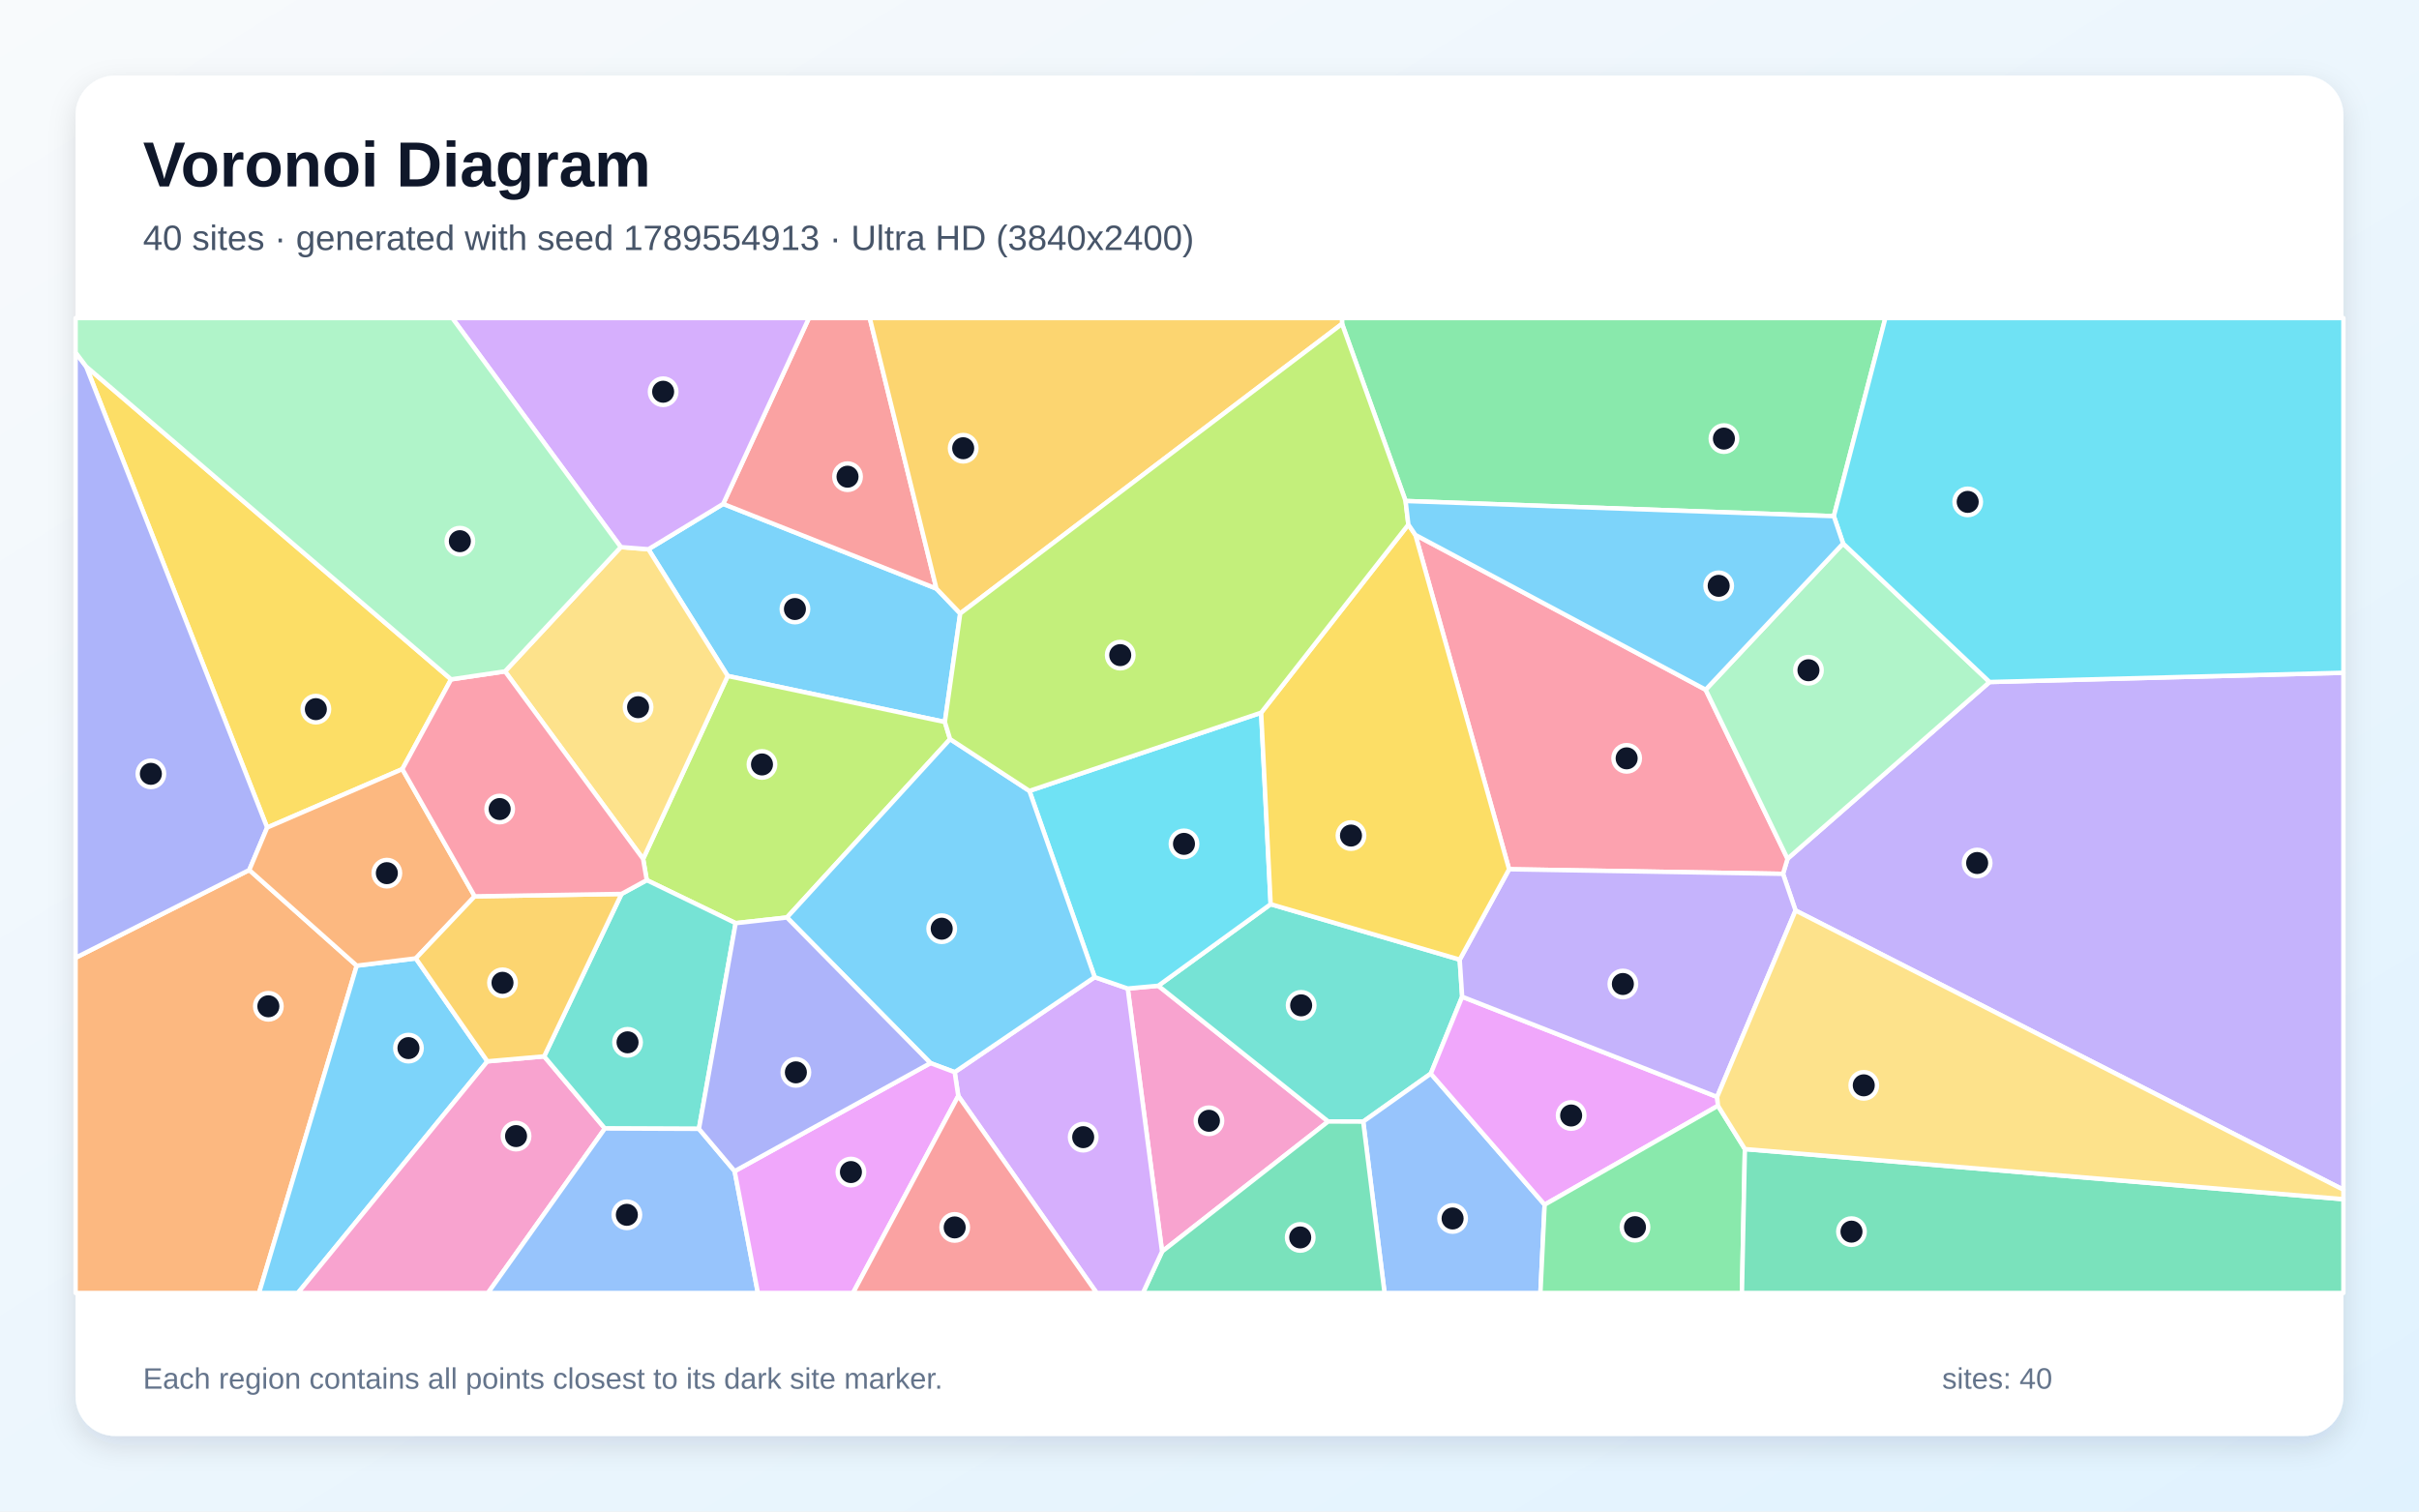
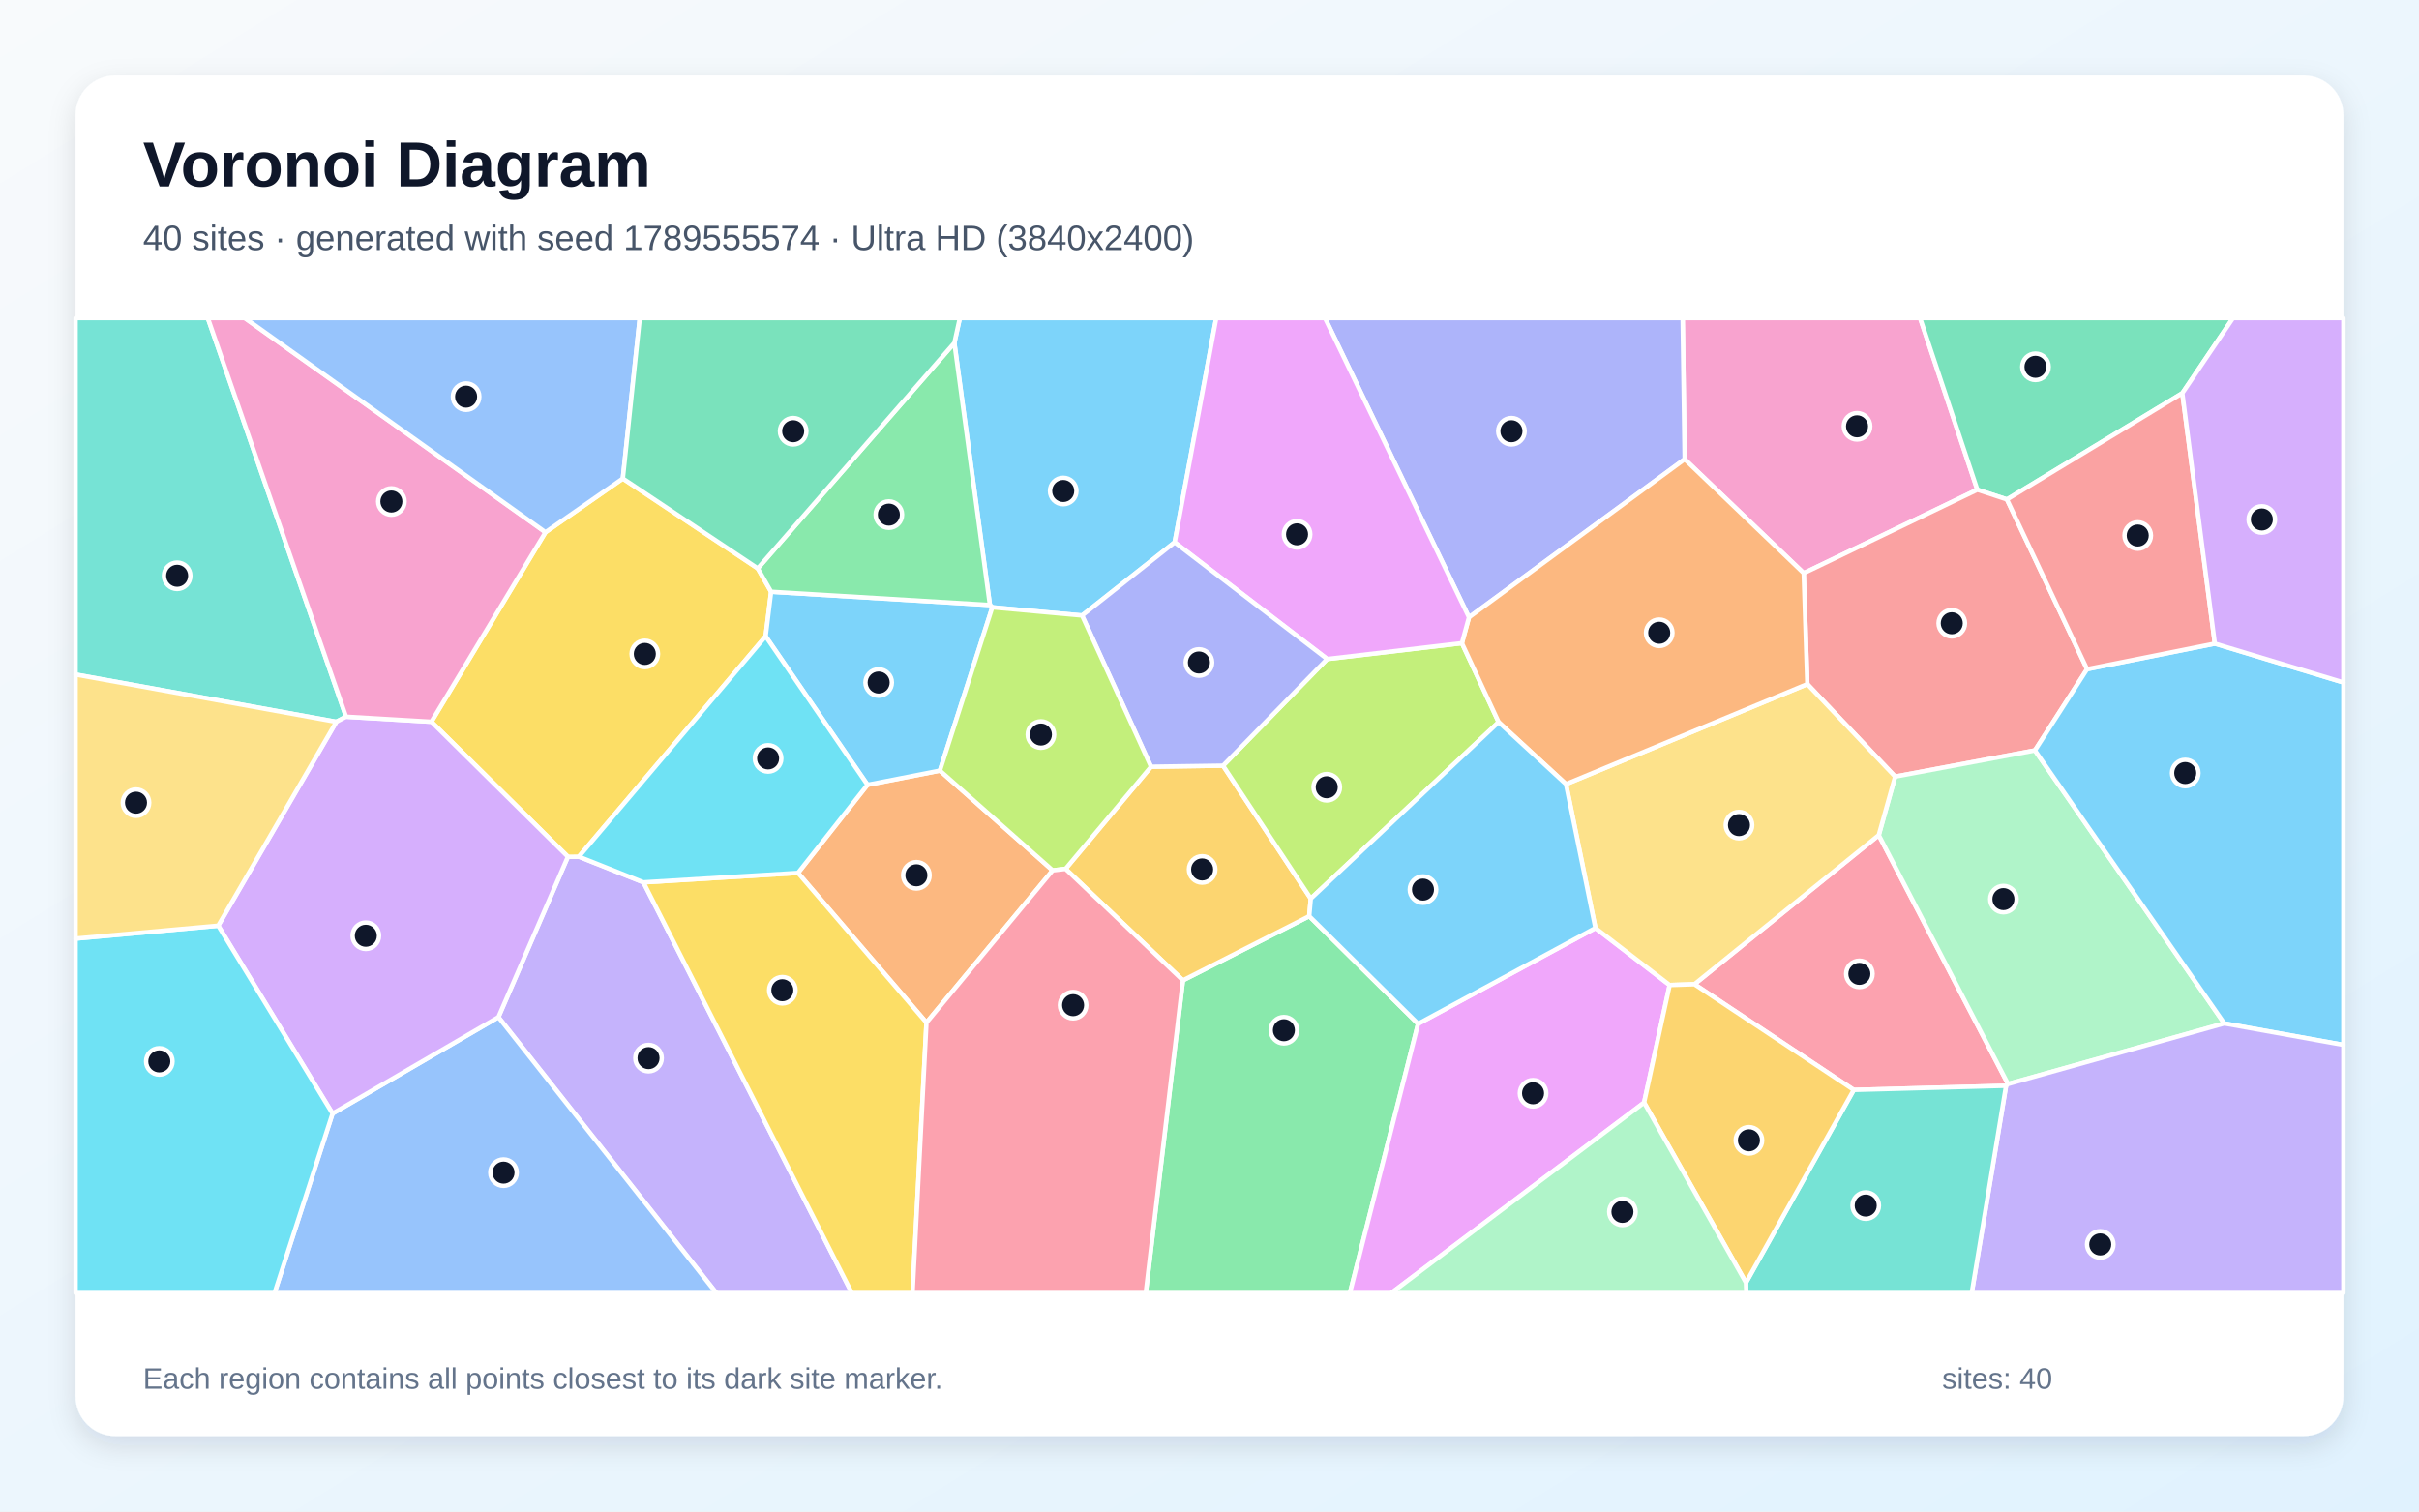
<svg xmlns="http://www.w3.org/2000/svg" width="3840" height="2400" viewBox="0 0 3840 2400" role="img" aria-labelledby="title description">
  <defs>
    <linearGradient id="background" x1="0" y1="0" x2="1" y2="1">
      <stop stop-color="#F8FAFC" />
      <stop offset="1" stop-color="#E0F2FE" />
    </linearGradient>
    <filter id="shadow" x="-5%" y="-5%" width="110%" height="110%">
      <feDropShadow dx="0" dy="15" stdDeviation="22" flood-color="#0F172A" flood-opacity=".12" />
    </filter>
  </defs>
  <rect width="3840" height="2400" fill="url(#background)" />
  <rect x="120" y="120" width="3600" height="2160" rx="63" fill="#FFFFFF" filter="url(#shadow)" />
  <g font-family="Arial, sans-serif">
    <text x="227" y="296" font-size="101" font-weight="700" fill="#0F172A">Voronoi Diagram</text>
-     <text x="227" y="397" font-size="56" fill="#475569">40 sites · generated with seed 1789554913 · Ultra HD (3840x2400)</text>
+     <text x="227" y="397" font-size="56" fill="#475569">40 sites · generated with seed 1789555574 · Ultra HD (3840x2400)</text>
  </g>
  <g stroke="#FFFFFF" stroke-width="7" stroke-linejoin="round">
-     <polygon points="1499.9,1146.4 1155.2,1073.3 1029.3,872.1 1148.0,800.1 1486.5,934.6 1524.3,974.1" fill="#38BDF8" fill-opacity="0.65" />
-     <polygon points="2850.3,1445.7 2830.4,1387.5 2837.6,1363.5 3158.3,1082.9 3720.0,1068.2 3720.0,1889.1" fill="#A78BFA" fill-opacity="0.65" />
-     <polygon points="1790.2,1569.6 1838.7,1565.2 2108.4,1780.7 1844.7,1987.2" fill="#F472B6" fill-opacity="0.65" />
-     <polygon points="120.0,1520.7 395.7,1381.4 566.3,1533.3 411.2,2053.0 120.0,2053.0" fill="#FB923C" fill-opacity="0.65" />
-     <polygon points="716.1,1078.7 638.7,1221.2 424.1,1314.0 136.7,581.9" fill="#FACC15" fill-opacity="0.65" />
-     <polygon points="2911.1,819.6 2231.3,795.5 2130.4,514.2 2130.3,505.0 2992.9,505.0" fill="#4ADE80" fill-opacity="0.65" />
-     <polygon points="2017.1,1435.7 2317.2,1523.7 2321.1,1582.6 2271.3,1704.7 2164.0,1780.9 2108.4,1780.7 1838.7,1565.2" fill="#2DD4BF" fill-opacity="0.65" />
-     <polygon points="2164.0,1780.9 2271.3,1704.7 2452.0,1912.8 2445.3,2053.0 2197.9,2053.0" fill="#60A5FA" fill-opacity="0.65" />
-     <polygon points="2727.2,1755.7 2452.0,1912.8 2271.3,1704.7 2321.1,1582.6 2725.8,1741.7" fill="#E879F9" fill-opacity="0.65" />
-     <polygon points="1844.7,1987.2 2108.4,1780.7 2164.0,1780.9 2197.9,2053.0 1814.3,2053.0" fill="#34D399" fill-opacity="0.65" />
-     <polygon points="1486.5,934.6 1148.0,800.1 1284.1,505.0 1380.7,505.0" fill="#F87171" fill-opacity="0.65" />
-     <polygon points="136.7,581.9 424.1,1314.0 395.7,1381.4 120.0,1520.7 120.0,559.6" fill="#818CF8" fill-opacity="0.65" />
-     <polygon points="2130.4,514.2 1524.3,974.1 1486.5,934.6 1380.7,505.0 2130.3,505.0" fill="#FBBF24" fill-opacity="0.65" />
-     <polygon points="1508.2,1173.6 1249.2,1456.8 1167.8,1465.8 1026.7,1397.5 1020.9,1363.8 1155.2,1073.3 1499.9,1146.4" fill="#A3E635" fill-opacity="0.65" />
-     <polygon points="1521.2,1740.1 1515.5,1702.4 1737.7,1551.5 1790.2,1569.6 1844.7,1987.2 1814.3,2053.0 1740.9,2053.0" fill="#C084FC" fill-opacity="0.65" />
-     <polygon points="2395.6,1380.2 2246.8,849.3 2707.6,1095.1 2837.6,1363.5 2830.4,1387.5" fill="#FB7185" fill-opacity="0.65" />
-     <polygon points="2002.0,1131.6 2017.1,1435.7 1838.7,1565.2 1790.2,1569.6 1737.7,1551.5 1634.1,1255.8" fill="#22D3EE" fill-opacity="0.65" />
-     <polygon points="2707.6,1095.1 2925.8,863.0 3158.3,1082.9 2837.6,1363.5" fill="#86EFAC" fill-opacity="0.65" />
-     <polygon points="1020.9,1363.8 801.7,1066.0 985.5,868.7 1029.3,872.1 1155.2,1073.3" fill="#FCD34D" fill-opacity="0.65" />
-     <polygon points="566.3,1533.3 660.1,1521.7 773.7,1685.2 472.9,2053.0 411.2,2053.0" fill="#38BDF8" fill-opacity="0.65" />
-     <polygon points="1634.1,1255.8 1737.7,1551.5 1515.5,1702.4 1477.0,1688.0 1249.2,1456.8 1508.2,1173.6" fill="#38BDF8" fill-opacity="0.65" />
-     <polygon points="2725.8,1741.7 2321.1,1582.6 2317.2,1523.7 2395.6,1380.2 2830.4,1387.5 2850.3,1445.7" fill="#A78BFA" fill-opacity="0.65" />
-     <polygon points="773.7,1685.2 863.8,1677.3 960.2,1791.8 774.6,2053.0 472.9,2053.0" fill="#F472B6" fill-opacity="0.65" />
-     <polygon points="753.5,1423.2 660.1,1521.7 566.3,1533.3 395.7,1381.4 424.1,1314.0 638.7,1221.2" fill="#FB923C" fill-opacity="0.65" />
-     <polygon points="2235.7,832.9 2246.8,849.3 2395.6,1380.2 2317.2,1523.7 2017.1,1435.7 2002.0,1131.6" fill="#FACC15" fill-opacity="0.65" />
-     <polygon points="2452.0,1912.8 2727.2,1755.7 2769.9,1824.5 2765.2,2053.0 2445.3,2053.0" fill="#4ADE80" fill-opacity="0.65" />
-     <polygon points="1109.5,1792.4 960.2,1791.8 863.8,1677.3 986.6,1419.4 1026.7,1397.5 1167.8,1465.8" fill="#2DD4BF" fill-opacity="0.65" />
-     <polygon points="960.2,1791.8 1109.5,1792.4 1166.2,1859.6 1203.1,2053.0 774.6,2053.0" fill="#60A5FA" fill-opacity="0.65" />
-     <polygon points="1166.2,1859.6 1477.0,1688.0 1515.5,1702.4 1521.2,1740.1 1354.1,2053.0 1203.1,2053.0" fill="#E879F9" fill-opacity="0.65" />
-     <polygon points="2769.9,1824.5 3720.0,1904.1 3720.0,2053.0 2765.2,2053.0" fill="#34D399" fill-opacity="0.65" />
-     <polygon points="1521.2,1740.1 1740.9,2053.0 1354.1,2053.0" fill="#F87171" fill-opacity="0.65" />
-     <polygon points="1166.2,1859.6 1109.5,1792.4 1167.8,1465.8 1249.2,1456.8 1477.0,1688.0" fill="#818CF8" fill-opacity="0.65" />
-     <polygon points="986.6,1419.4 863.8,1677.3 773.7,1685.2 660.1,1521.7 753.5,1423.2" fill="#FBBF24" fill-opacity="0.65" />
-     <polygon points="2130.4,514.2 2231.3,795.5 2235.7,832.9 2002.0,1131.6 1634.1,1255.8 1508.2,1173.6 1499.9,1146.4 1524.3,974.1" fill="#A3E635" fill-opacity="0.65" />
-     <polygon points="1148.0,800.1 1029.3,872.1 985.5,868.7 718.0,505.0 1284.1,505.0" fill="#C084FC" fill-opacity="0.65" />
-     <polygon points="986.6,1419.4 753.5,1423.2 638.7,1221.2 716.1,1078.7 801.7,1066.0 1020.9,1363.8 1026.7,1397.5" fill="#FB7185" fill-opacity="0.65" />
-     <polygon points="3158.3,1082.9 2925.8,863.0 2911.1,819.6 2992.9,505.0 3720.0,505.0 3720.0,1068.2" fill="#22D3EE" fill-opacity="0.65" />
-     <polygon points="985.5,868.7 801.7,1066.0 716.1,1078.7 136.7,581.9 120.0,559.6 120.0,505.0 718.0,505.0" fill="#86EFAC" fill-opacity="0.65" />
-     <polygon points="2769.9,1824.5 2727.2,1755.7 2725.8,1741.7 2850.3,1445.7 3720.0,1889.1 3720.0,1904.1" fill="#FCD34D" fill-opacity="0.65" />
-     <polygon points="2925.8,863.0 2707.6,1095.1 2246.8,849.3 2235.7,832.9 2231.3,795.5 2911.1,819.6" fill="#38BDF8" fill-opacity="0.65" />
+     <polygon points="1864.7,861.1 1717.7,977.3 1575.2,964.3 1571.4,960.6 1515.0,544.5 1523.7,505.0 1930.7,505.0" fill="#38BDF8" fill-opacity="0.65" />
+     <polygon points="791.2,1615.0 901.5,1360.3 918.9,1360.2 1021.4,1401.0 1352.3,2053.0 1137.1,2053.0" fill="#A78BFA" fill-opacity="0.65" />
+     <polygon points="3138.9,777.6 2863.3,910.1 2674.3,729.1 2671.1,505.0 3048.0,505.0" fill="#F472B6" fill-opacity="0.65" />
+     <polygon points="1377.1,1246.1 1492.0,1223.6 1671.0,1382.0 1470.7,1623.7 1266.8,1386.0" fill="#FB923C" fill-opacity="0.65" />
+     <polygon points="988.7,759.8 1202.9,902.5 1224.1,939.6 1215.4,1010.3 918.9,1360.2 901.5,1360.3 684.8,1146.0 865.9,845.1" fill="#FACC15" fill-opacity="0.65" />
+     <polygon points="1877.8,1556.6 2078.3,1454.7 2251.1,1625.6 2142.9,2053.0 1818.8,2053.0" fill="#4ADE80" fill-opacity="0.65" />
+     <polygon points="549.3,1138.0 533.9,1146.1 120.0,1071.0 120.0,505.0 329.9,505.0" fill="#2DD4BF" fill-opacity="0.65" />
+     <polygon points="527.9,1768.1 791.2,1615.0 1137.1,2053.0 435.8,2053.0" fill="#60A5FA" fill-opacity="0.65" />
+     <polygon points="2251.1,1625.6 2532.6,1473.5 2650.5,1564.1 2609.9,1750.7 2208.6,2053.0 2142.9,2053.0" fill="#E879F9" fill-opacity="0.65" />
+     <polygon points="3464.3,624.3 3185.9,793.0 3138.9,777.6 3048.0,505.0 3544.8,505.0" fill="#34D399" fill-opacity="0.65" />
+     <polygon points="3313.1,1062.5 3230.3,1191.5 3008.4,1233.1 2869.0,1086.2 2863.3,910.1 3138.9,777.6 3185.9,793.0" fill="#F87171" fill-opacity="0.65" />
+     <polygon points="2331.9,980.2 2103.3,505.0 2671.1,505.0 2674.3,729.1" fill="#818CF8" fill-opacity="0.65" />
+     <polygon points="1691.5,1379.6 1827.2,1217.4 1941.5,1215.7 2080.8,1426.8 2078.3,1454.7 1877.8,1556.6" fill="#FBBF24" fill-opacity="0.65" />
+     <polygon points="2106.8,1046.4 2320.7,1021.2 2379.0,1146.6 2080.8,1426.8 1941.5,1215.7" fill="#A3E635" fill-opacity="0.65" />
+     <polygon points="527.9,1768.1 346.4,1469.8 533.9,1146.1 549.3,1138.0 684.8,1146.0 901.5,1360.3 791.2,1615.0" fill="#C084FC" fill-opacity="0.65" />
+     <polygon points="3184.5,1724.0 2942.7,1730.6 2689.8,1562.8 2982.4,1326.0 3187.6,1721.2" fill="#FB7185" fill-opacity="0.65" />
+     <polygon points="120.0,1490.3 346.4,1469.8 527.9,1768.1 435.8,2053.0 120.0,2053.0" fill="#22D3EE" fill-opacity="0.65" />
+     <polygon points="3187.6,1721.2 2982.4,1326.0 3008.4,1233.1 3230.3,1191.5 3530.9,1625.0" fill="#86EFAC" fill-opacity="0.65" />
+     <polygon points="2982.4,1326.0 2689.8,1562.8 2650.5,1564.1 2532.6,1473.5 2485.9,1245.0 2869.0,1086.2 3008.4,1233.1" fill="#FCD34D" fill-opacity="0.65" />
+     <polygon points="1492.0,1223.6 1377.1,1246.1 1215.4,1010.3 1224.1,939.6 1571.4,960.6 1575.2,964.3" fill="#38BDF8" fill-opacity="0.65" />
+     <polygon points="3530.9,1625.0 3230.3,1191.5 3313.1,1062.5 3515.9,1021.9 3720.0,1083.6 3720.0,1659.1" fill="#38BDF8" fill-opacity="0.65" />
+     <polygon points="3184.5,1724.0 3187.6,1721.2 3530.9,1625.0 3720.0,1659.1 3720.0,2053.0 3130.0,2053.0" fill="#A78BFA" fill-opacity="0.65" />
+     <polygon points="865.9,845.1 684.8,1146.0 549.3,1138.0 329.9,505.0 388.6,505.0" fill="#F472B6" fill-opacity="0.65" />
+     <polygon points="2869.0,1086.2 2485.9,1245.0 2379.0,1146.6 2320.7,1021.2 2331.9,980.2 2674.3,729.1 2863.3,910.1" fill="#FB923C" fill-opacity="0.65" />
+     <polygon points="1021.4,1401.0 1266.8,1386.0 1470.7,1623.7 1448.6,2053.0 1352.3,2053.0" fill="#FACC15" fill-opacity="0.65" />
+     <polygon points="1224.1,939.6 1202.9,902.5 1515.0,544.5 1571.4,960.6" fill="#4ADE80" fill-opacity="0.65" />
+     <polygon points="2771.6,2036.6 2942.7,1730.6 3184.5,1724.0 3130.0,2053.0 2772.1,2053.0" fill="#2DD4BF" fill-opacity="0.65" />
+     <polygon points="988.7,759.8 865.9,845.1 388.6,505.0 1015.6,505.0" fill="#60A5FA" fill-opacity="0.65" />
+     <polygon points="2331.9,980.2 2320.7,1021.2 2106.8,1046.4 1864.7,861.1 1930.7,505.0 2103.3,505.0" fill="#E879F9" fill-opacity="0.65" />
+     <polygon points="1202.9,902.5 988.7,759.8 1015.6,505.0 1523.7,505.0 1515.0,544.5" fill="#34D399" fill-opacity="0.65" />
+     <polygon points="3515.9,1021.9 3313.1,1062.5 3185.9,793.0 3464.3,624.3" fill="#F87171" fill-opacity="0.65" />
+     <polygon points="2106.8,1046.4 1941.5,1215.7 1827.2,1217.4 1717.7,977.3 1864.7,861.1" fill="#818CF8" fill-opacity="0.65" />
+     <polygon points="2609.9,1750.7 2650.5,1564.1 2689.8,1562.8 2942.7,1730.6 2771.6,2036.6" fill="#FBBF24" fill-opacity="0.65" />
+     <polygon points="1827.2,1217.4 1691.5,1379.6 1671.0,1382.0 1492.0,1223.6 1575.2,964.3 1717.7,977.3" fill="#A3E635" fill-opacity="0.65" />
+     <polygon points="3515.9,1021.9 3464.3,624.3 3544.8,505.0 3720.0,505.0 3720.0,1083.6" fill="#C084FC" fill-opacity="0.65" />
+     <polygon points="1470.7,1623.7 1671.0,1382.0 1691.5,1379.6 1877.8,1556.6 1818.8,2053.0 1448.6,2053.0" fill="#FB7185" fill-opacity="0.65" />
+     <polygon points="1377.1,1246.1 1266.8,1386.0 1021.4,1401.0 918.9,1360.2 1215.4,1010.3" fill="#22D3EE" fill-opacity="0.65" />
+     <polygon points="2609.9,1750.7 2771.6,2036.6 2772.1,2053.0 2208.6,2053.0" fill="#86EFAC" fill-opacity="0.65" />
+     <polygon points="346.4,1469.8 120.0,1490.3 120.0,1071.0 533.9,1146.1" fill="#FCD34D" fill-opacity="0.65" />
+     <polygon points="2080.8,1426.8 2379.0,1146.6 2485.9,1245.0 2532.6,1473.5 2251.1,1625.6 2078.3,1454.7" fill="#38BDF8" fill-opacity="0.65" />
  </g>
  <g>
-     <circle cx="1261.9" cy="967.0" r="21" fill="#0F172A" stroke="#FFFFFF" stroke-width="7" />
-     <circle cx="3138.6" cy="1370.3" r="21" fill="#0F172A" stroke="#FFFFFF" stroke-width="7" />
-     <circle cx="1919.1" cy="1779.6" r="21" fill="#0F172A" stroke="#FFFFFF" stroke-width="7" />
-     <circle cx="426.0" cy="1597.8" r="21" fill="#0F172A" stroke="#FFFFFF" stroke-width="7" />
-     <circle cx="501.4" cy="1126.0" r="21" fill="#0F172A" stroke="#FFFFFF" stroke-width="7" />
-     <circle cx="2736.6" cy="696.4" r="21" fill="#0F172A" stroke="#FFFFFF" stroke-width="7" />
-     <circle cx="2065.5" cy="1596.3" r="21" fill="#0F172A" stroke="#FFFFFF" stroke-width="7" />
-     <circle cx="2305.9" cy="1934.7" r="21" fill="#0F172A" stroke="#FFFFFF" stroke-width="7" />
-     <circle cx="2494.1" cy="1771.2" r="21" fill="#0F172A" stroke="#FFFFFF" stroke-width="7" />
-     <circle cx="2064.0" cy="1964.8" r="21" fill="#0F172A" stroke="#FFFFFF" stroke-width="7" />
-     <circle cx="1345.4" cy="756.9" r="21" fill="#0F172A" stroke="#FFFFFF" stroke-width="7" />
-     <circle cx="239.5" cy="1228.7" r="21" fill="#0F172A" stroke="#FFFFFF" stroke-width="7" />
-     <circle cx="1529.0" cy="711.7" r="21" fill="#0F172A" stroke="#FFFFFF" stroke-width="7" />
-     <circle cx="1209.6" cy="1213.8" r="21" fill="#0F172A" stroke="#FFFFFF" stroke-width="7" />
-     <circle cx="1719.5" cy="1805.6" r="21" fill="#0F172A" stroke="#FFFFFF" stroke-width="7" />
-     <circle cx="2582.2" cy="1204.1" r="21" fill="#0F172A" stroke="#FFFFFF" stroke-width="7" />
-     <circle cx="1879.5" cy="1339.9" r="21" fill="#0F172A" stroke="#FFFFFF" stroke-width="7" />
-     <circle cx="2870.8" cy="1064.2" r="21" fill="#0F172A" stroke="#FFFFFF" stroke-width="7" />
-     <circle cx="1012.9" cy="1122.9" r="21" fill="#0F172A" stroke="#FFFFFF" stroke-width="7" />
-     <circle cx="648.4" cy="1664.2" r="21" fill="#0F172A" stroke="#FFFFFF" stroke-width="7" />
-     <circle cx="1494.9" cy="1474.6" r="21" fill="#0F172A" stroke="#FFFFFF" stroke-width="7" />
-     <circle cx="2576.2" cy="1562.4" r="21" fill="#0F172A" stroke="#FFFFFF" stroke-width="7" />
-     <circle cx="819.2" cy="1803.9" r="21" fill="#0F172A" stroke="#FFFFFF" stroke-width="7" />
-     <circle cx="614.1" cy="1386.4" r="21" fill="#0F172A" stroke="#FFFFFF" stroke-width="7" />
-     <circle cx="2144.6" cy="1326.7" r="21" fill="#0F172A" stroke="#FFFFFF" stroke-width="7" />
-     <circle cx="2595.4" cy="1948.5" r="21" fill="#0F172A" stroke="#FFFFFF" stroke-width="7" />
-     <circle cx="996.2" cy="1655.0" r="21" fill="#0F172A" stroke="#FFFFFF" stroke-width="7" />
-     <circle cx="995.1" cy="1928.9" r="21" fill="#0F172A" stroke="#FFFFFF" stroke-width="7" />
-     <circle cx="1350.8" cy="1861.0" r="21" fill="#0F172A" stroke="#FFFFFF" stroke-width="7" />
-     <circle cx="2939.1" cy="1955.6" r="21" fill="#0F172A" stroke="#FFFFFF" stroke-width="7" />
-     <circle cx="1515.5" cy="1948.9" r="21" fill="#0F172A" stroke="#FFFFFF" stroke-width="7" />
-     <circle cx="1263.4" cy="1702.7" r="21" fill="#0F172A" stroke="#FFFFFF" stroke-width="7" />
-     <circle cx="797.7" cy="1560.5" r="21" fill="#0F172A" stroke="#FFFFFF" stroke-width="7" />
-     <circle cx="1778.3" cy="1040.2" r="21" fill="#0F172A" stroke="#FFFFFF" stroke-width="7" />
-     <circle cx="1052.7" cy="622.0" r="21" fill="#0F172A" stroke="#FFFFFF" stroke-width="7" />
-     <circle cx="793.2" cy="1284.6" r="21" fill="#0F172A" stroke="#FFFFFF" stroke-width="7" />
-     <circle cx="3123.6" cy="796.9" r="21" fill="#0F172A" stroke="#FFFFFF" stroke-width="7" />
-     <circle cx="730.0" cy="859.3" r="21" fill="#0F172A" stroke="#FFFFFF" stroke-width="7" />
-     <circle cx="2958.6" cy="1723.3" r="21" fill="#0F172A" stroke="#FFFFFF" stroke-width="7" />
-     <circle cx="2728.3" cy="930.2" r="21" fill="#0F172A" stroke="#FFFFFF" stroke-width="7" />
+     <circle cx="1687.8" cy="779.6" r="21" fill="#0F172A" stroke="#FFFFFF" stroke-width="7" />
+     <circle cx="1029.5" cy="1680.1" r="21" fill="#0F172A" stroke="#FFFFFF" stroke-width="7" />
+     <circle cx="2947.9" cy="676.9" r="21" fill="#0F172A" stroke="#FFFFFF" stroke-width="7" />
+     <circle cx="1454.7" cy="1389.8" r="21" fill="#0F172A" stroke="#FFFFFF" stroke-width="7" />
+     <circle cx="1023.6" cy="1038.3" r="21" fill="#0F172A" stroke="#FFFFFF" stroke-width="7" />
+     <circle cx="2038.1" cy="1635.8" r="21" fill="#0F172A" stroke="#FFFFFF" stroke-width="7" />
+     <circle cx="281.2" cy="914.2" r="21" fill="#0F172A" stroke="#FFFFFF" stroke-width="7" />
+     <circle cx="799.3" cy="1861.9" r="21" fill="#0F172A" stroke="#FFFFFF" stroke-width="7" />
+     <circle cx="2433.6" cy="1735.9" r="21" fill="#0F172A" stroke="#FFFFFF" stroke-width="7" />
+     <circle cx="3231.2" cy="582.4" r="21" fill="#0F172A" stroke="#FFFFFF" stroke-width="7" />
+     <circle cx="3098.3" cy="989.6" r="21" fill="#0F172A" stroke="#FFFFFF" stroke-width="7" />
+     <circle cx="2399.3" cy="684.7" r="21" fill="#0F172A" stroke="#FFFFFF" stroke-width="7" />
+     <circle cx="1908.3" cy="1380.5" r="21" fill="#0F172A" stroke="#FFFFFF" stroke-width="7" />
+     <circle cx="2106.1" cy="1250.0" r="21" fill="#0F172A" stroke="#FFFFFF" stroke-width="7" />
+     <circle cx="580.7" cy="1485.8" r="21" fill="#0F172A" stroke="#FFFFFF" stroke-width="7" />
+     <circle cx="2951.6" cy="1546.3" r="21" fill="#0F172A" stroke="#FFFFFF" stroke-width="7" />
+     <circle cx="252.9" cy="1685.3" r="21" fill="#0F172A" stroke="#FFFFFF" stroke-width="7" />
+     <circle cx="3180.3" cy="1427.6" r="21" fill="#0F172A" stroke="#FFFFFF" stroke-width="7" />
+     <circle cx="2760.5" cy="1310.1" r="21" fill="#0F172A" stroke="#FFFFFF" stroke-width="7" />
+     <circle cx="1394.8" cy="1083.7" r="21" fill="#0F172A" stroke="#FFFFFF" stroke-width="7" />
+     <circle cx="3468.9" cy="1227.4" r="21" fill="#0F172A" stroke="#FFFFFF" stroke-width="7" />
+     <circle cx="3334.0" cy="1975.9" r="21" fill="#0F172A" stroke="#FFFFFF" stroke-width="7" />
+     <circle cx="621.3" cy="796.3" r="21" fill="#0F172A" stroke="#FFFFFF" stroke-width="7" />
+     <circle cx="2633.9" cy="1004.7" r="21" fill="#0F172A" stroke="#FFFFFF" stroke-width="7" />
+     <circle cx="1241.9" cy="1572.3" r="21" fill="#0F172A" stroke="#FFFFFF" stroke-width="7" />
+     <circle cx="1411.0" cy="817.1" r="21" fill="#0F172A" stroke="#FFFFFF" stroke-width="7" />
+     <circle cx="2961.7" cy="1914.2" r="21" fill="#0F172A" stroke="#FFFFFF" stroke-width="7" />
+     <circle cx="739.9" cy="629.8" r="21" fill="#0F172A" stroke="#FFFFFF" stroke-width="7" />
+     <circle cx="2059.0" cy="848.4" r="21" fill="#0F172A" stroke="#FFFFFF" stroke-width="7" />
+     <circle cx="1259.1" cy="684.7" r="21" fill="#0F172A" stroke="#FFFFFF" stroke-width="7" />
+     <circle cx="3393.5" cy="850.3" r="21" fill="#0F172A" stroke="#FFFFFF" stroke-width="7" />
+     <circle cx="1903.2" cy="1051.9" r="21" fill="#0F172A" stroke="#FFFFFF" stroke-width="7" />
+     <circle cx="2776.3" cy="1810.6" r="21" fill="#0F172A" stroke="#FFFFFF" stroke-width="7" />
+     <circle cx="1652.4" cy="1166.3" r="21" fill="#0F172A" stroke="#FFFFFF" stroke-width="7" />
+     <circle cx="3590.5" cy="824.8" r="21" fill="#0F172A" stroke="#FFFFFF" stroke-width="7" />
+     <circle cx="1703.5" cy="1596.0" r="21" fill="#0F172A" stroke="#FFFFFF" stroke-width="7" />
+     <circle cx="1219.3" cy="1204.2" r="21" fill="#0F172A" stroke="#FFFFFF" stroke-width="7" />
+     <circle cx="2575.5" cy="1924.2" r="21" fill="#0F172A" stroke="#FFFFFF" stroke-width="7" />
+     <circle cx="215.9" cy="1274.5" r="21" fill="#0F172A" stroke="#FFFFFF" stroke-width="7" />
+     <circle cx="2258.9" cy="1412.5" r="21" fill="#0F172A" stroke="#FFFFFF" stroke-width="7" />
  </g>
  <g font-family="Arial, sans-serif" font-size="47" fill="#64748B">
    <text x="227" y="2205">Each region contains all points closest to its dark site marker.</text>
    <text x="3083" y="2205">sites: 40</text>
  </g>
</svg>
